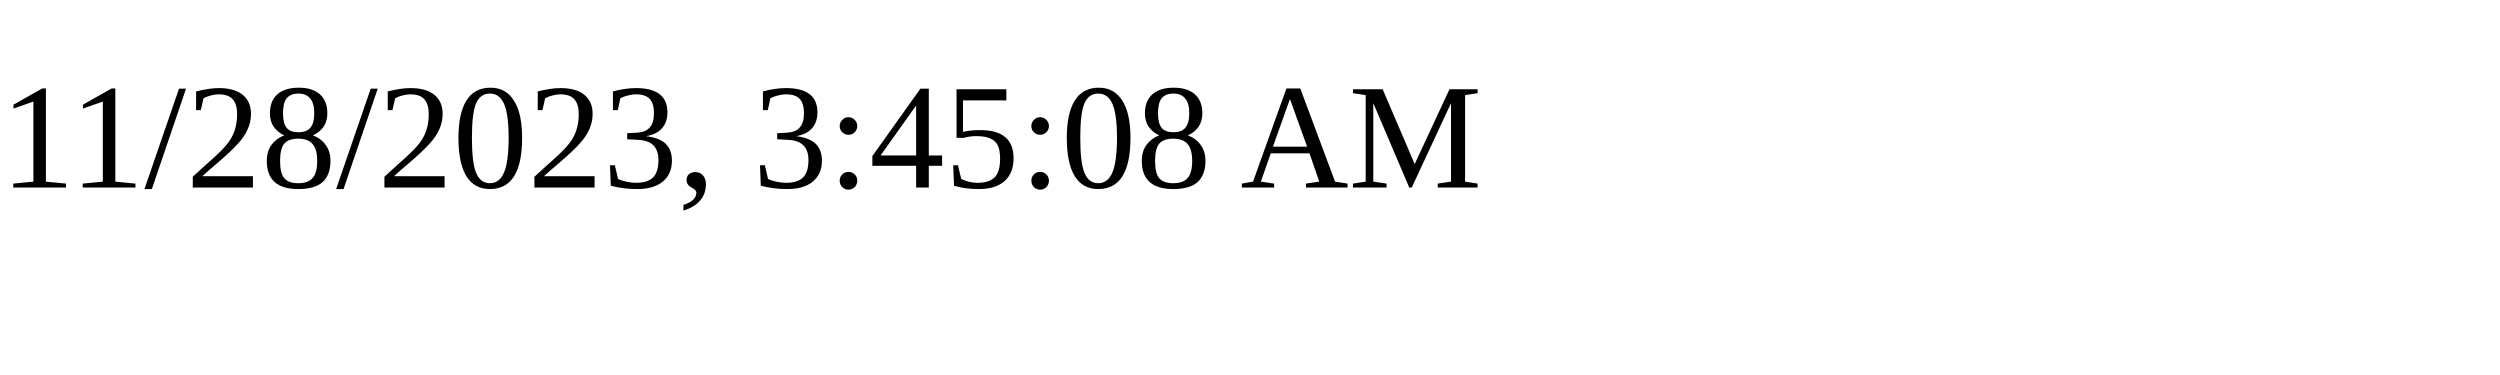
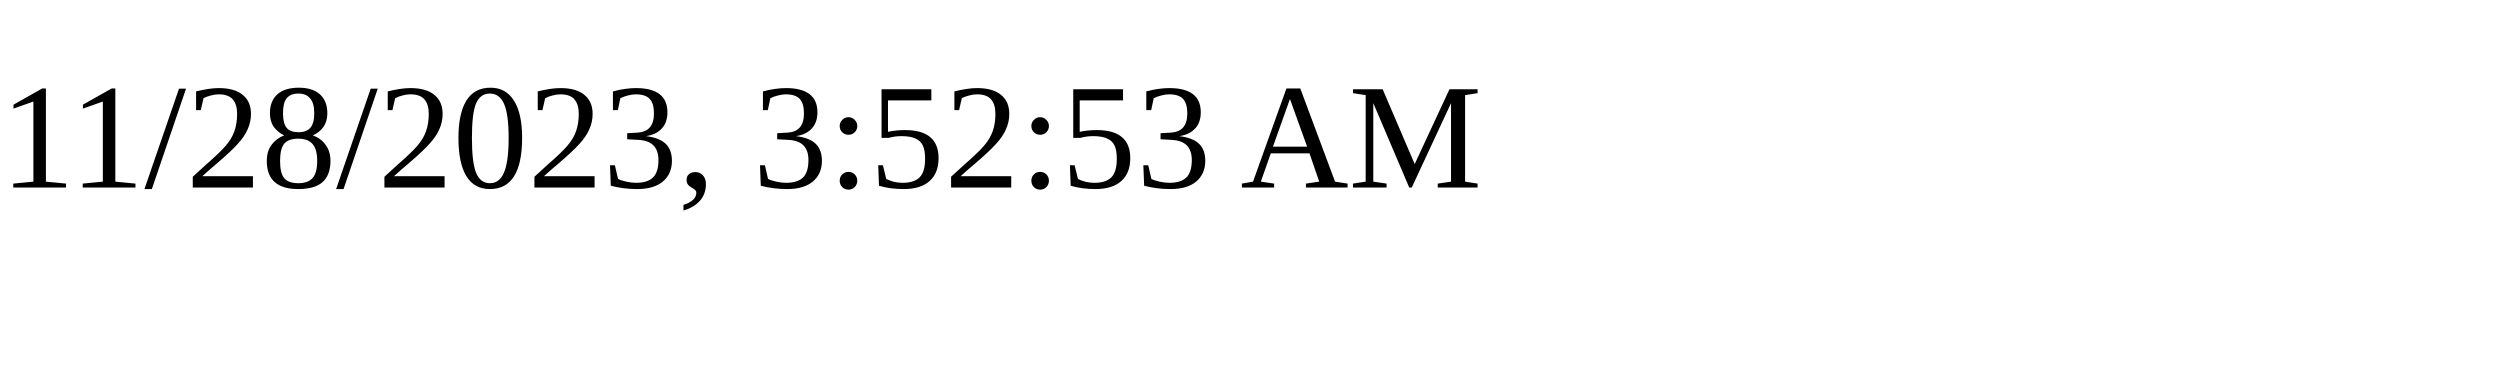
<svg xmlns="http://www.w3.org/2000/svg" height="30" width="200">
-   <text x="0" y="15">11/28/2023, 3:45:08 AM</text>
+   <text x="0" y="15">11/28/2023, 3:52:53 AM</text>
</svg>
